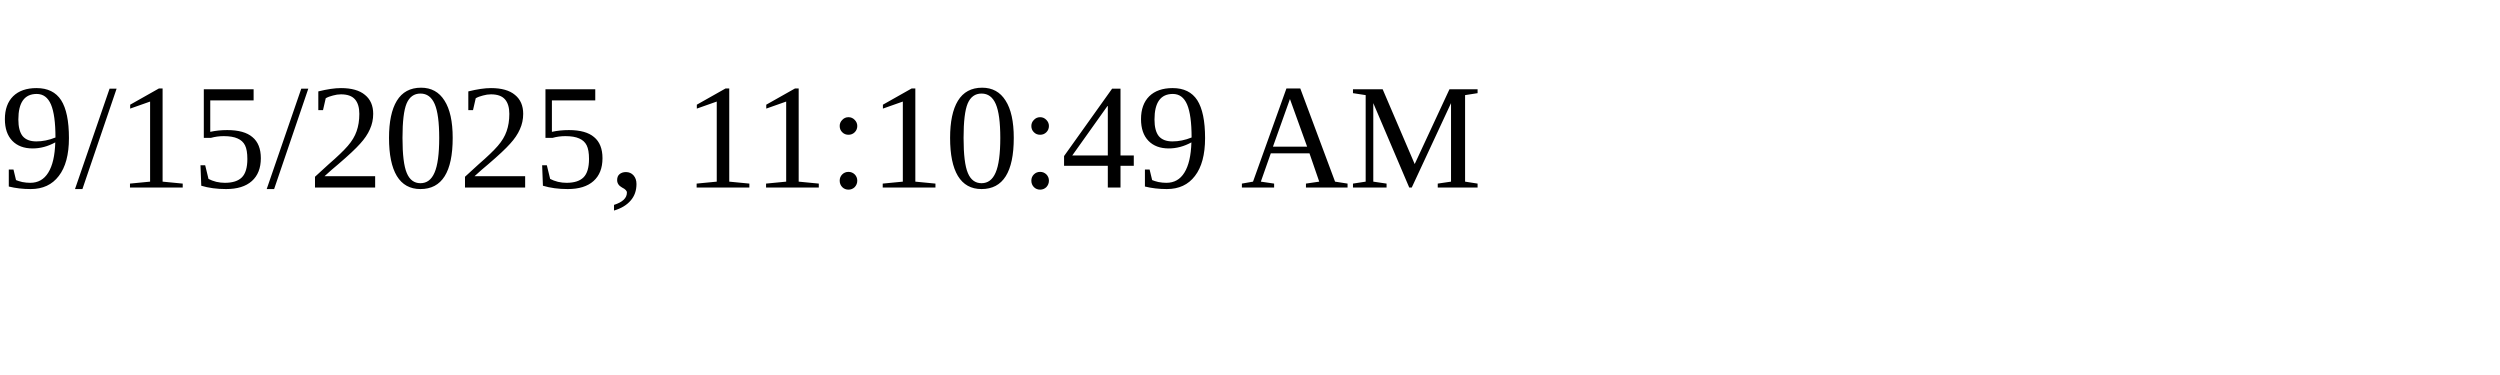
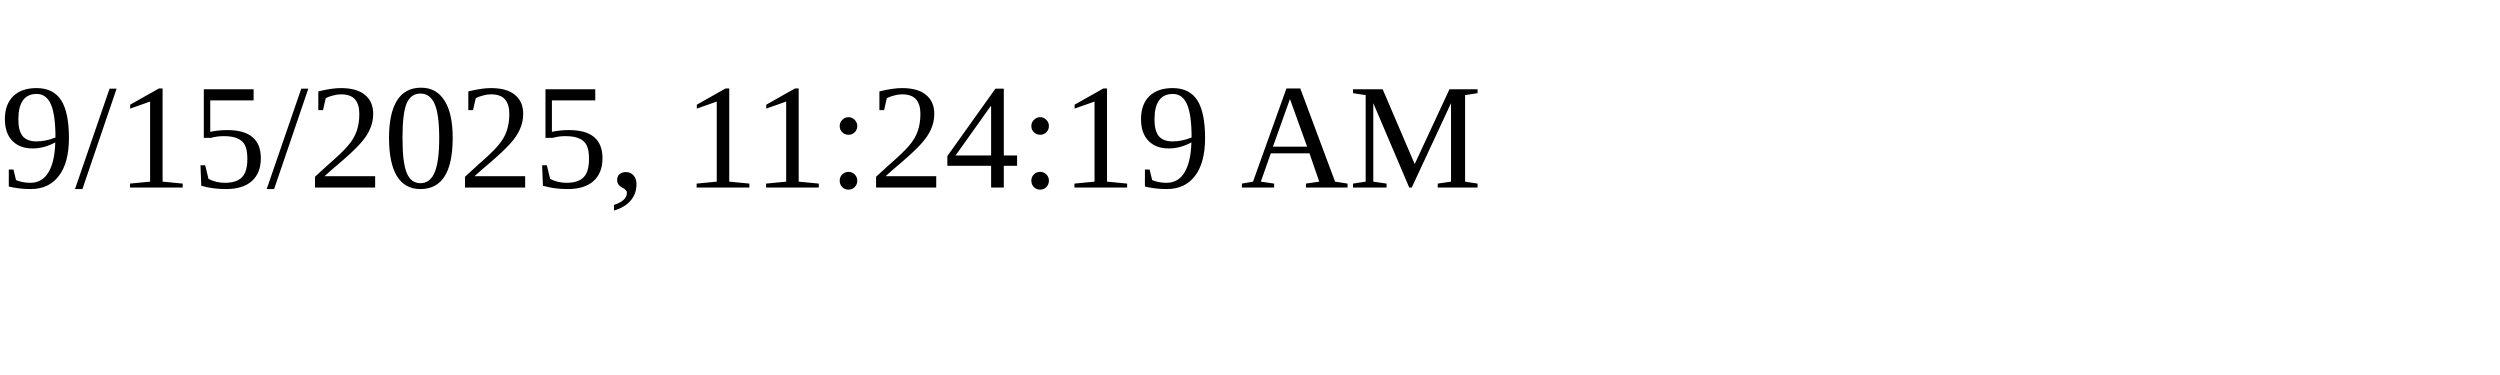
<svg xmlns="http://www.w3.org/2000/svg" height="30" width="200">
-   <text x="0" y="15">9/15/2025, 11:10:49 AM</text>
+   <text x="0" y="15">9/15/2025, 11:24:19 AM</text>
</svg>
